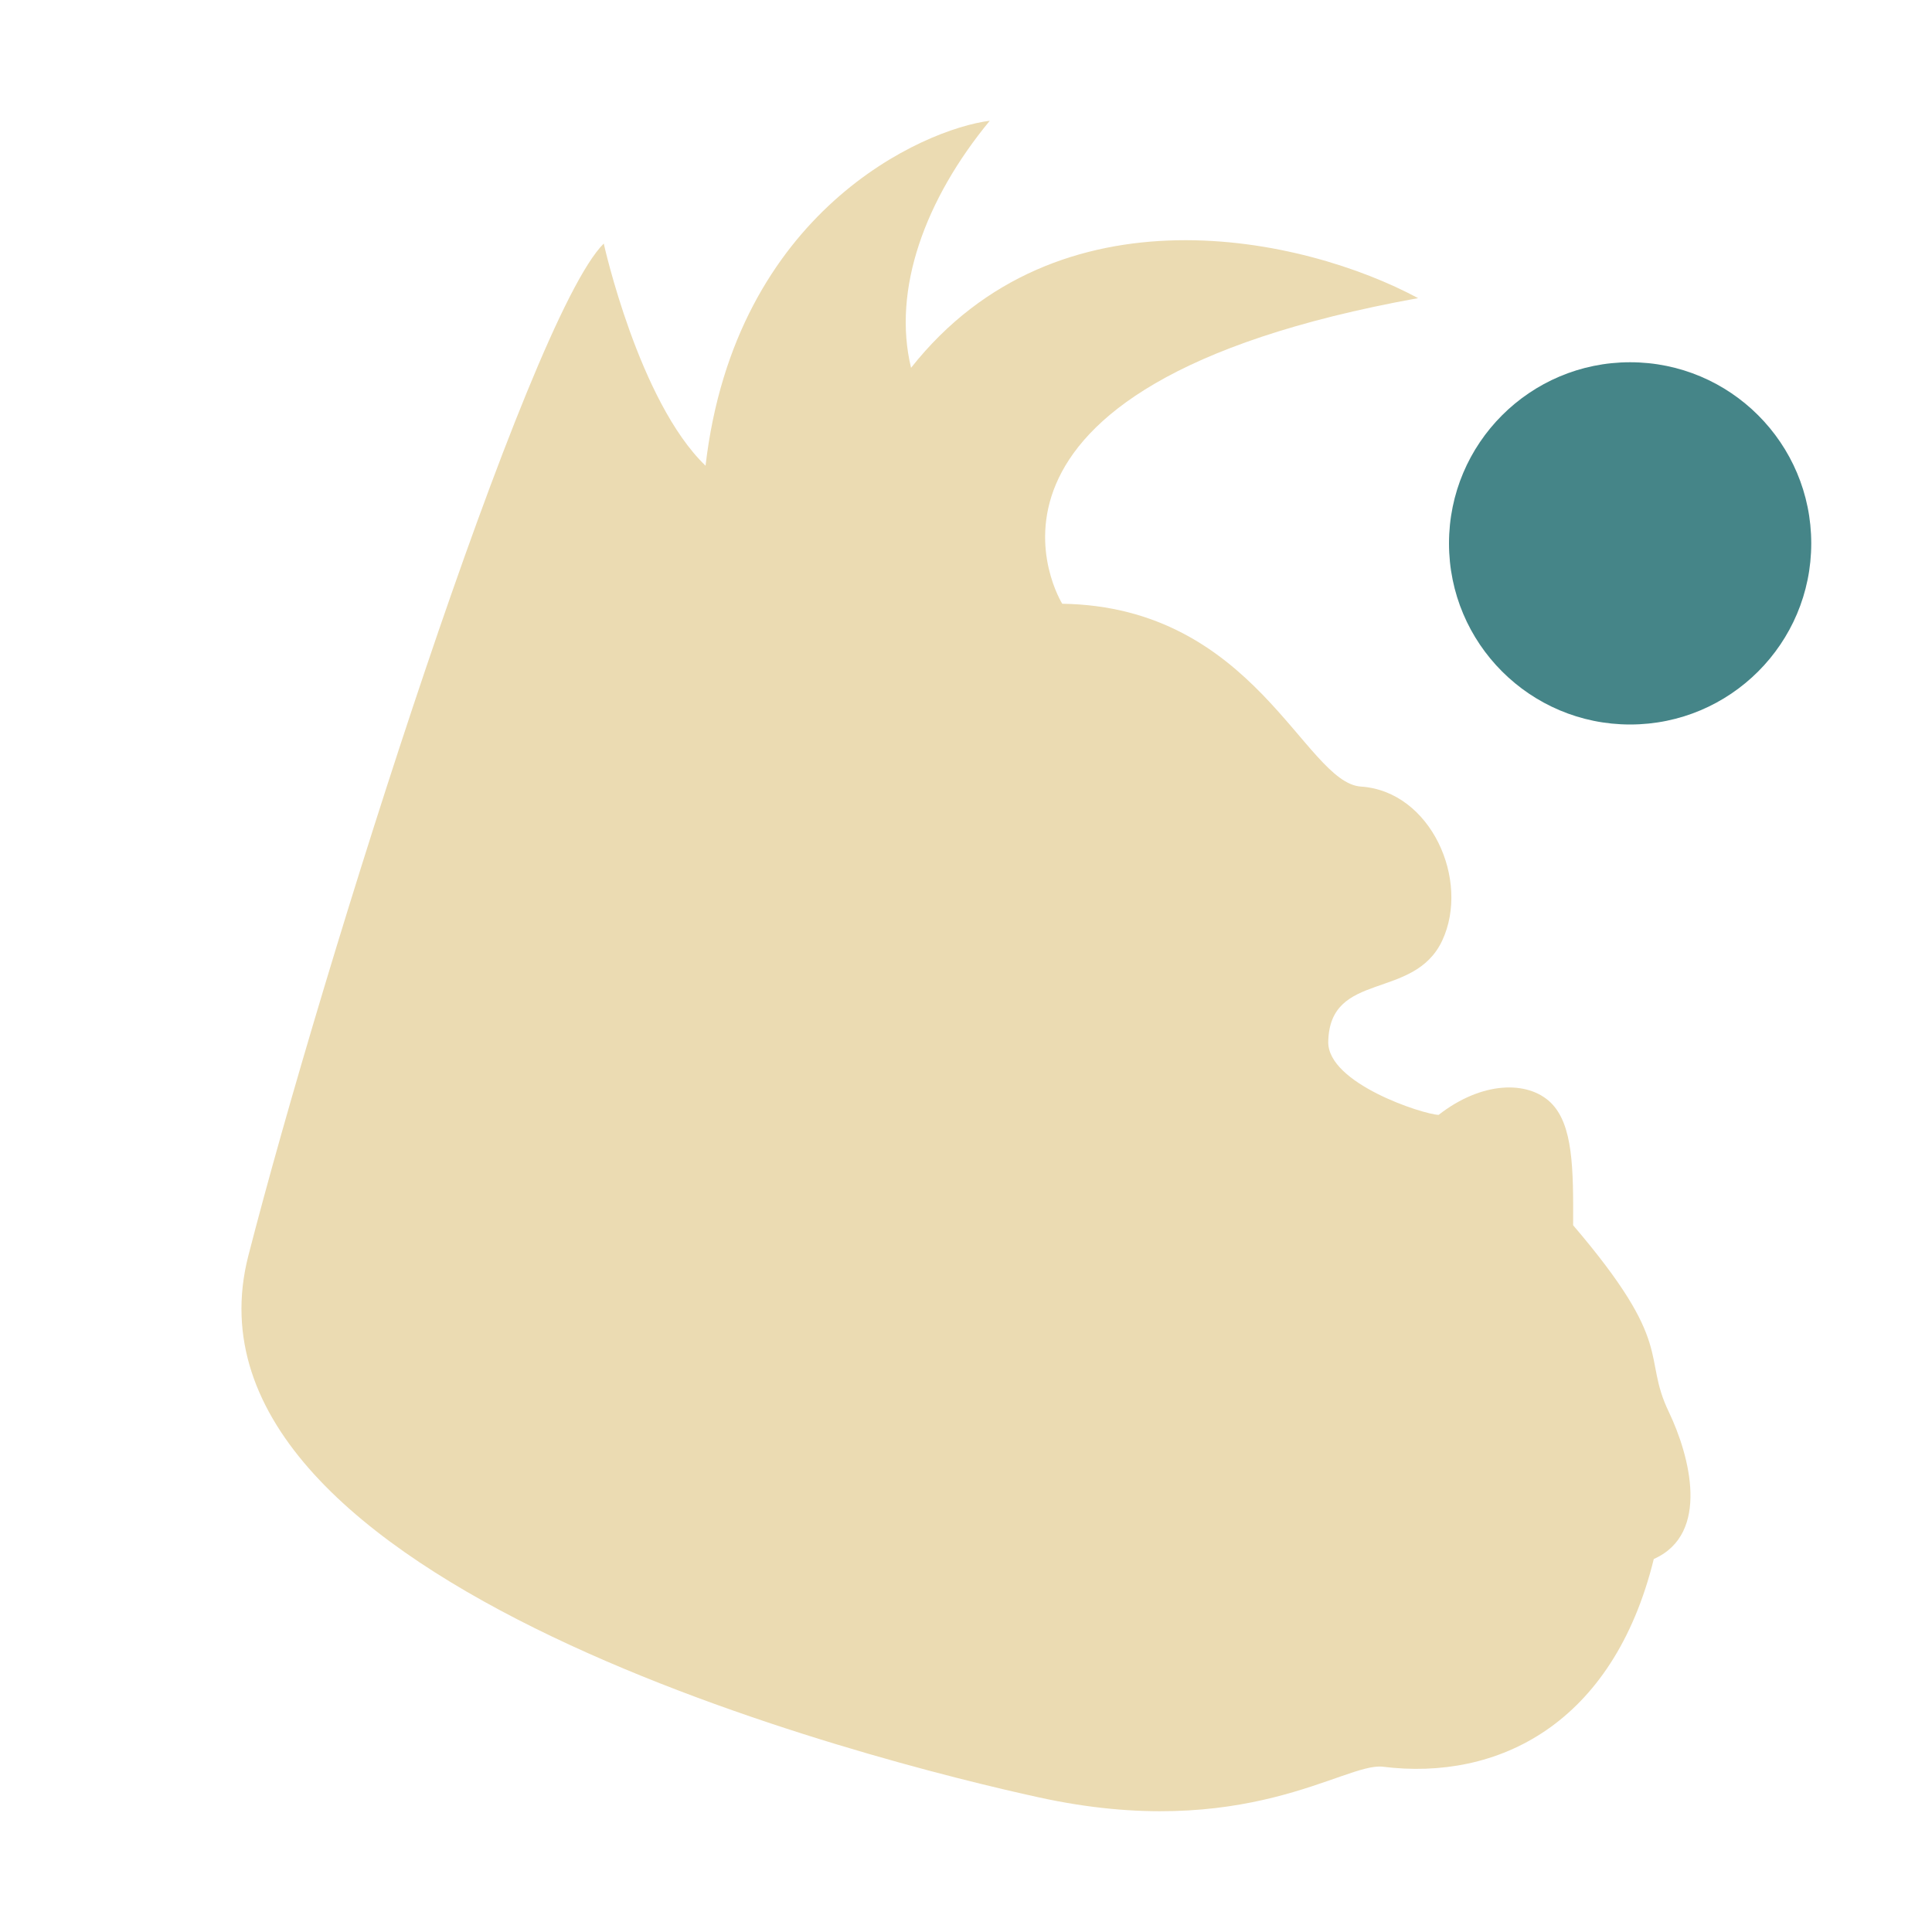
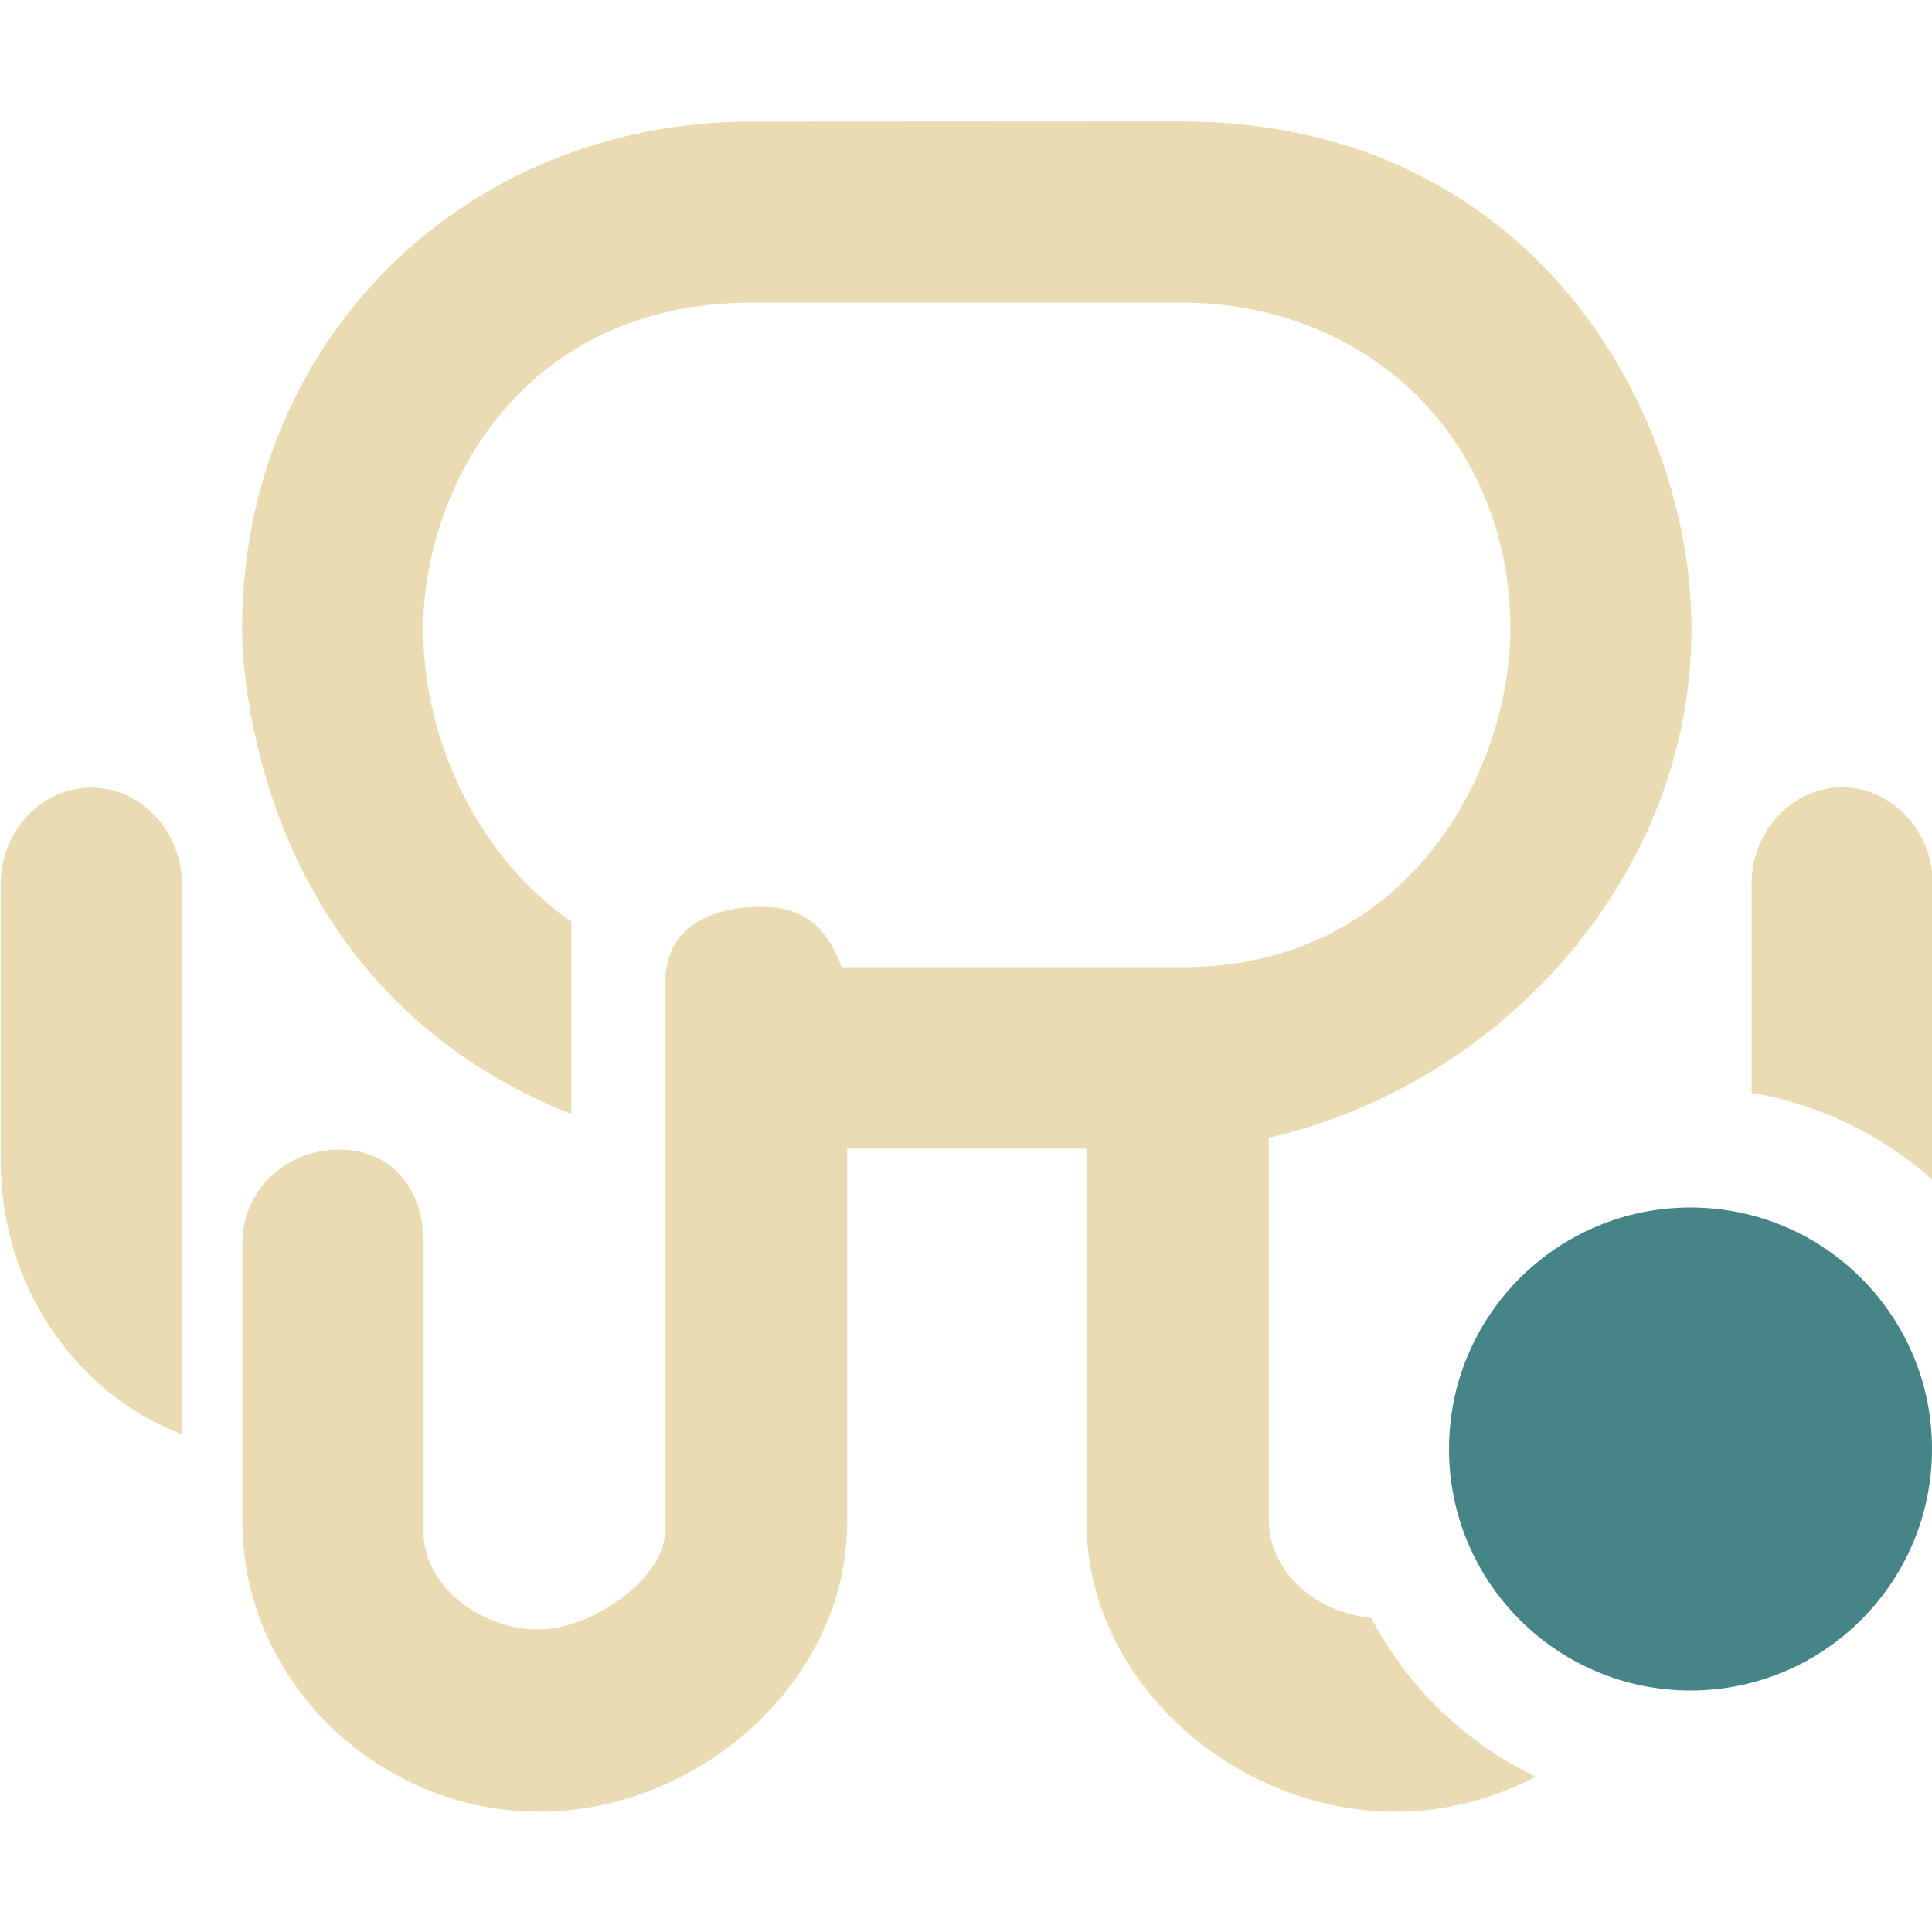
<svg xmlns="http://www.w3.org/2000/svg" width="16" height="16" version="1.1">
  <defs>
-     <style id="current-color-scheme" type="text/css">
-    .ColorScheme-Text { color:#ebdbb2; } .ColorScheme-Highlight { color:#458588; }
-   </style>
+     <style id="current-color-scheme" type="text/css">.ColorScheme-Text { color:#ebdbb2; } .ColorScheme-Highlight { color:#458588; } .ColorScheme-NeutralText { color:#fe8019; } .ColorScheme-PositiveText { color:#689d6a; } .ColorScheme-NegativeText { color:#fb4934; }</style>
  </defs>
-   <path style="fill:currentColor;fill-rule:evenodd" class="ColorScheme-Text" d="M 8.796,5 C 10.393,5.023 10.803,6.482 11.27,6.514 11.85,6.552 12.177,7.29 11.944,7.789 11.71,8.289 11.012,8.035 11,8.627 10.993,8.973 11.787,9.229 11.914,9.233 12.273,8.953 12.651,8.948 12.841,9.13 13.029,9.312 13.03,9.681 13.028,10.147 13.881,11.146 13.595,11.223 13.82,11.692 13.994,12.055 14.166,12.703 13.696,12.911 13.359,14.28 12.404,14.751 11.45,14.631 11.132,14.597 10.309,15.259 8.603,14.885 7.284,14.597 1.362,13.12 2.056,10.402 2.672,8.004 4.372,2.639 5,2.017 5,2.017 5.289,3.324 5.843,3.857 6.088,1.747 7.649,1.069 8.197,1 7.66,1.651 7.388,2.399 7.545,3.046 8.762,1.506 10.801,1.962 11.744,2.469 7.675,3.205 8.797,5 8.797,5 Z" />
-   <circle style="fill:currentColor" class="ColorScheme-Highlight" cx="13.5" cy="4.5" r="1.5" />
+   <path class="ColorScheme-Text" d="m9.785 1.005-3.557 0.002c-2.385 0-4.223 1.814-4.223 4.199 0 0.256 0.063 2.96 2.727 4.021v-1.594c-0.74-0.509-1.227-1.461-1.227-2.426 0-1.161 0.814-2.701 2.723-2.701h3.555c1.557 0 2.725 1.143 2.725 2.699 0 1.181-0.847 2.81-2.725 2.805h-2.814c-0.116-0.327-0.314-0.5-0.66-0.5-0.452 0-0.801 0.185-0.801 0.637v4.524c0 0.374-0.49 0.715-0.854 0.801-0.523 0.123-1.146-0.274-1.146-0.777v-2.4c0-0.441-0.258-0.775-0.699-0.775-0.441 0-0.801 0.335-0.801 0.775v2.309c0 1.322 1.133 2.4 2.455 2.4s2.553-1.078 2.553-2.4v-3.092h1.982v3.092c0 1.322 1.232 2.4 2.555 2.4 0.414 0 0.813-0.105 1.164-0.291-0.584-0.28-1.061-0.741-1.361-1.314-0.57-0.064-0.862-0.482-0.848-0.826v-3.151c1.921-0.44 3.5-2.162 3.5-4.215 0-1.813-1.33-4.201-4.223-4.201zm5.471 5.516c-0.412 1e-4 -0.75 0.359-0.75 0.799v1.73c0.555 0.094 1.073 0.342 1.494 0.717 0.003-0.049 0.006-0.099 0.006-0.148v-2.299c0-0.439-0.338-0.799-0.75-0.799zm-14.5 0.002c-0.412-4e-4 -0.75 0.358-0.75 0.797v2.299c0 1.038 0.628 1.927 1.5 2.258v-4.555c0-0.439-0.338-0.798-0.75-0.799z" fill="currentColor" />
+   <circle class="ColorScheme-Highlight" cx="14" cy="12" r="2" color="#458588" fill="currentColor" />
</svg>
